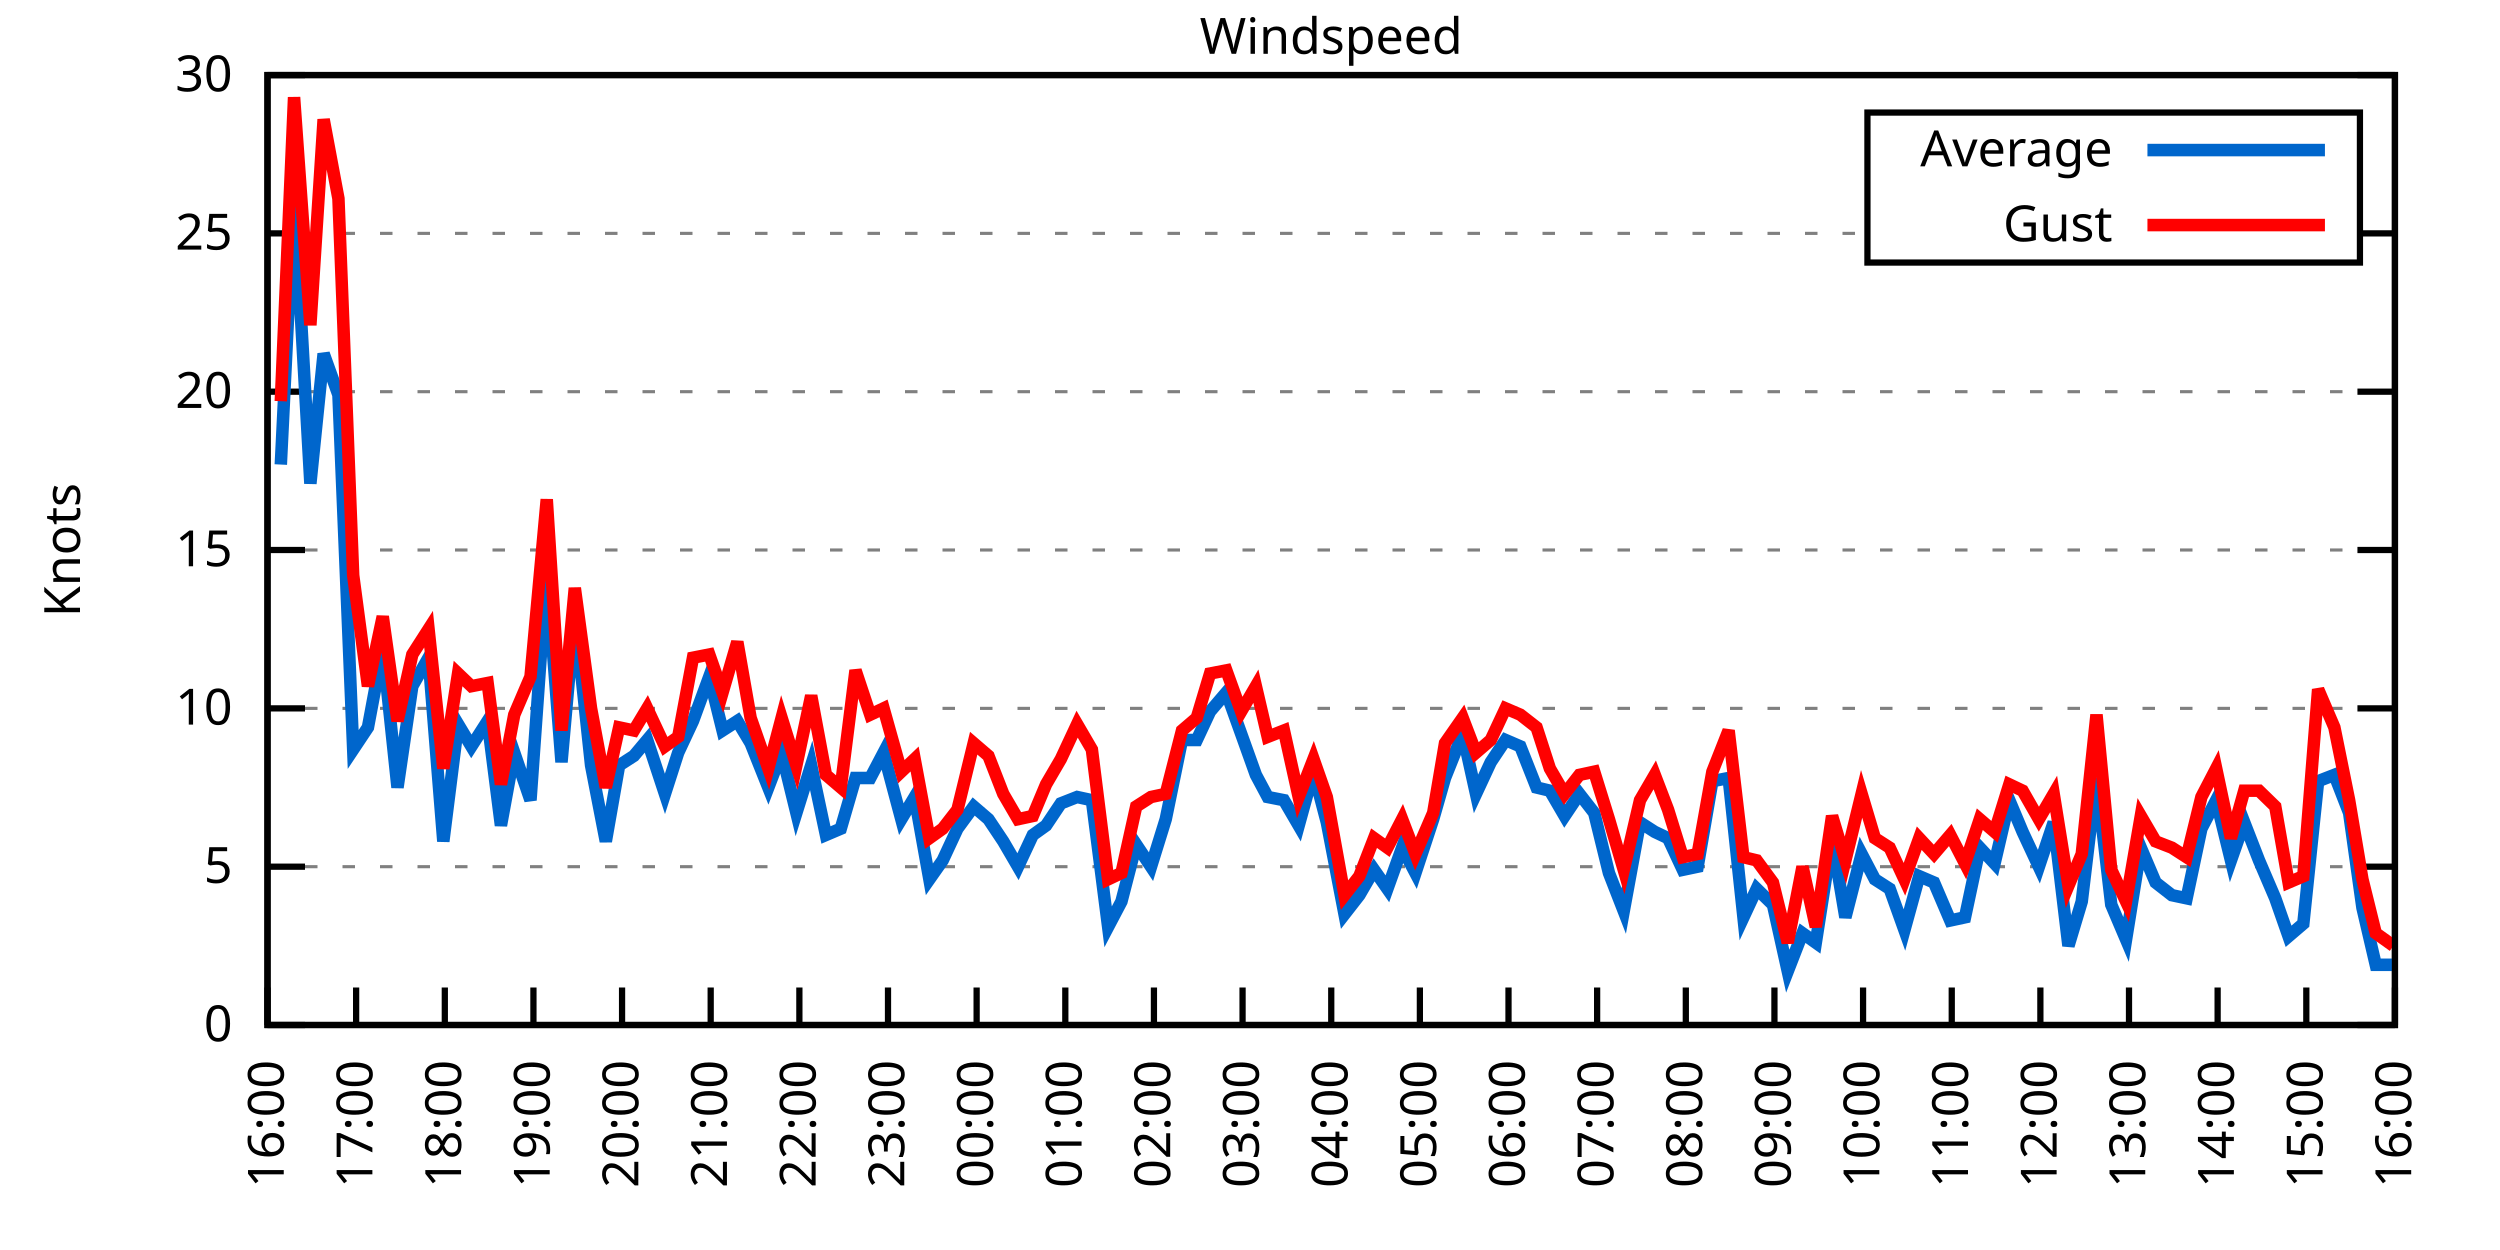
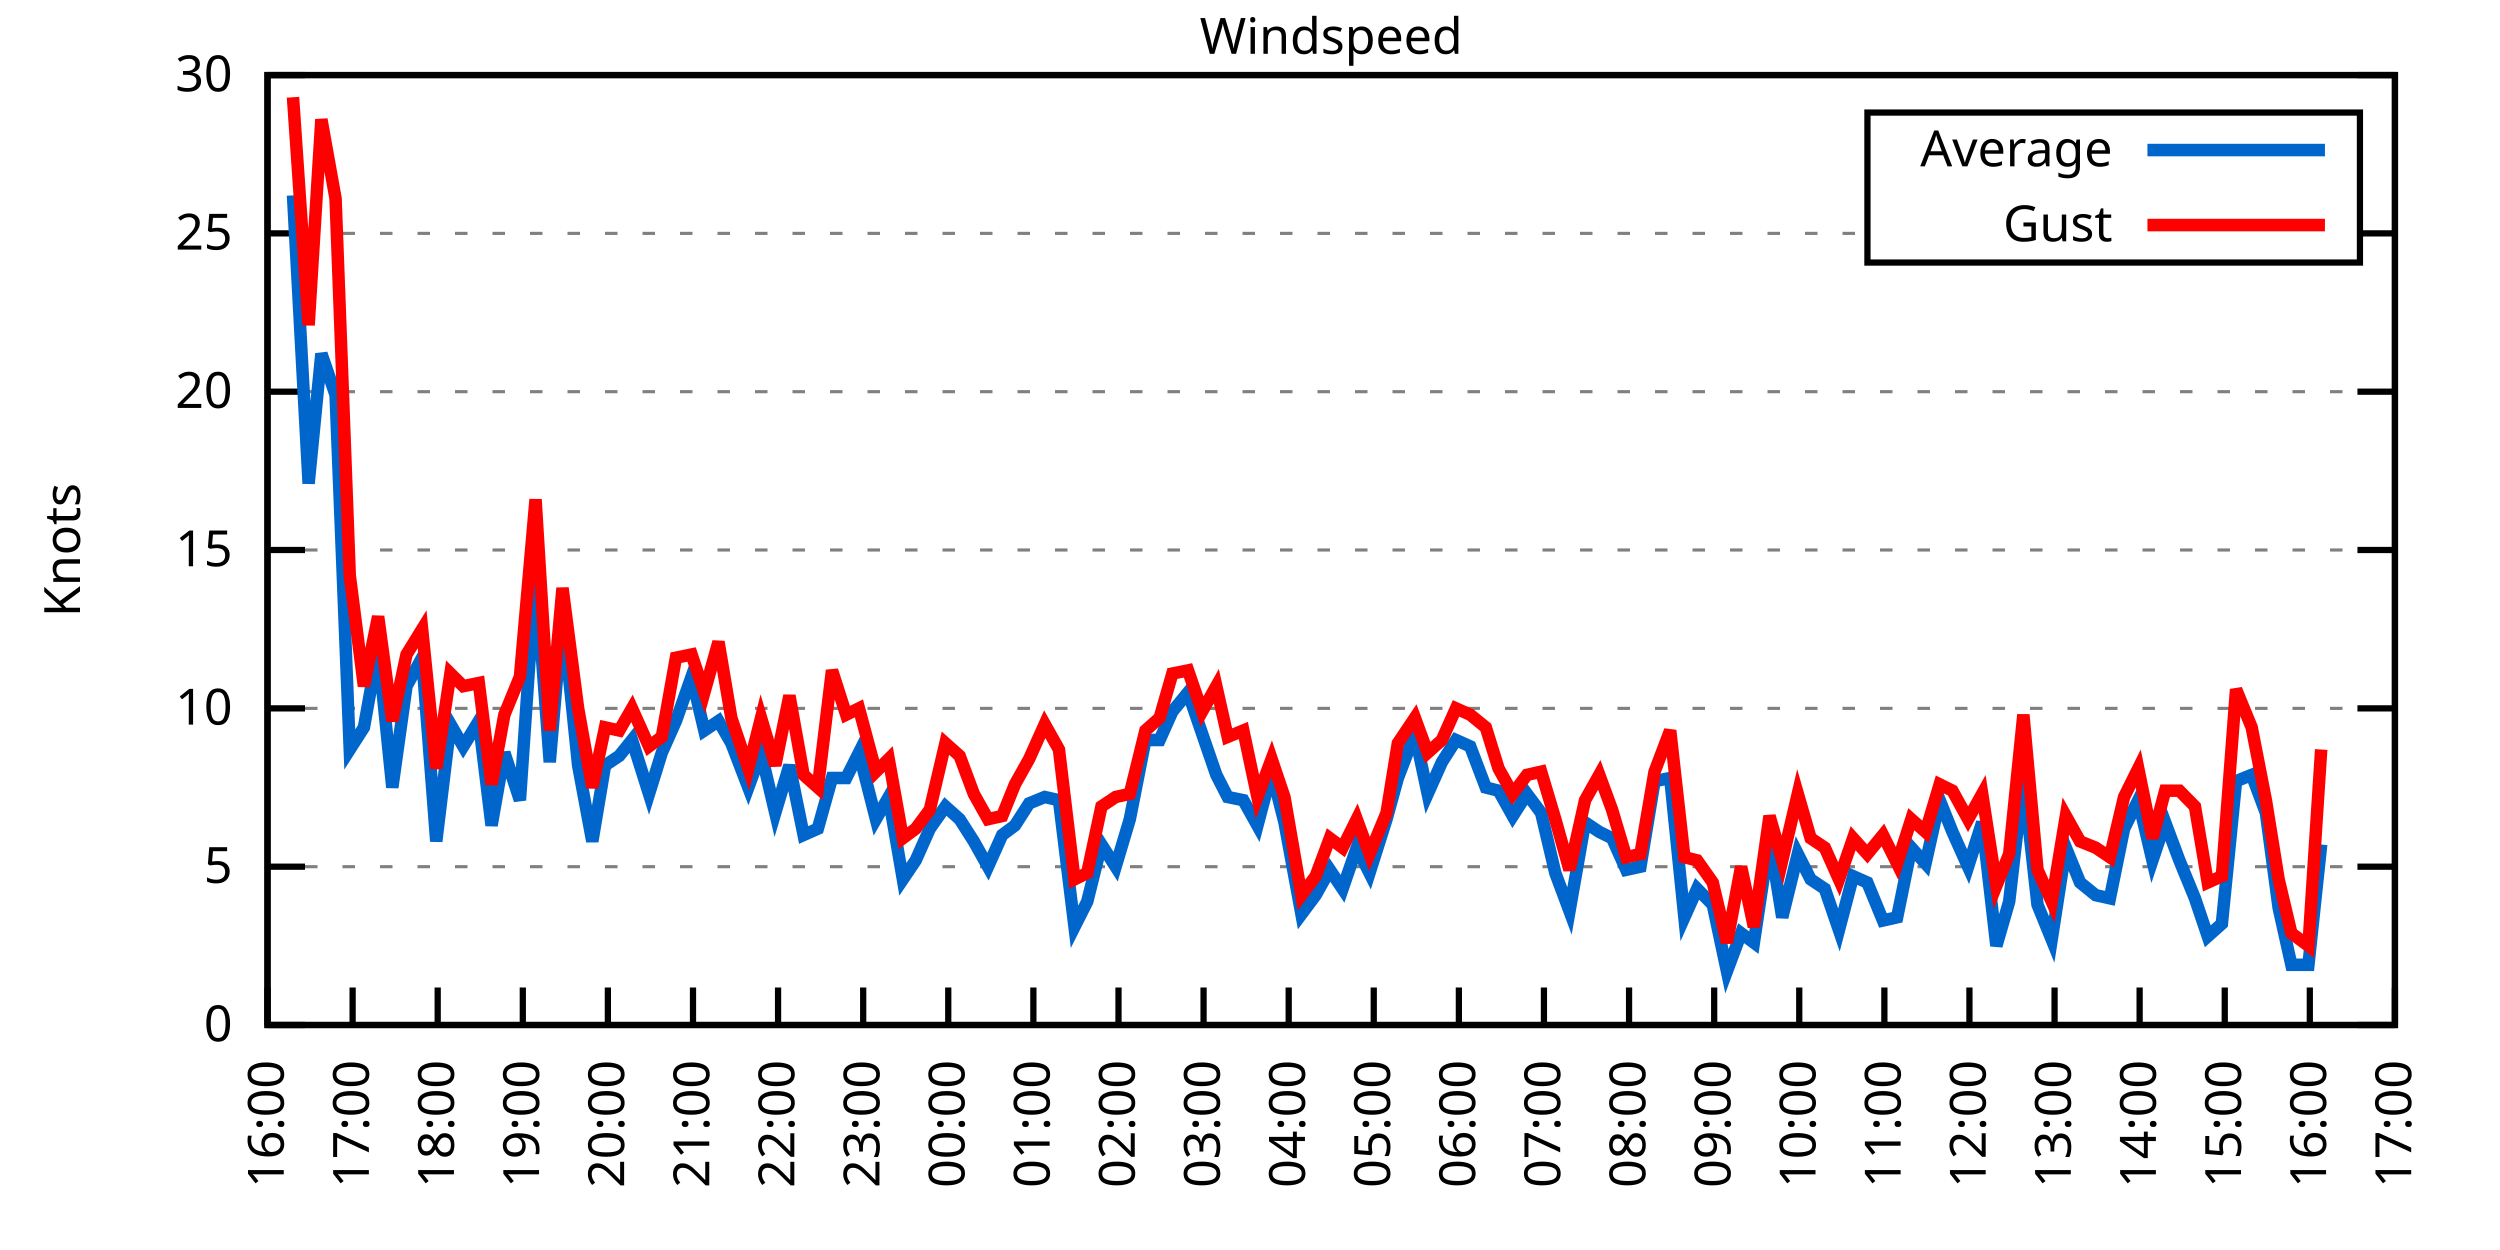
<svg xmlns="http://www.w3.org/2000/svg" xmlns:xlink="http://www.w3.org/1999/xlink" width="400" height="200" viewBox="0 0 400 200">
  <g id="gnuplot_canvas">
    <rect x="0" y="0" width="400" height="200" fill="none" />
    <defs>
      <circle id="gpDot" r="0.5" stroke-width="0.5" stroke="currentColor" />
      <path id="gpPt0" stroke-width="0.333" stroke="currentColor" d="M-1,0 h2 M0,-1 v2" />
      <path id="gpPt1" stroke-width="0.333" stroke="currentColor" d="M-1,-1 L1,1 M1,-1 L-1,1" />
      <path id="gpPt2" stroke-width="0.333" stroke="currentColor" d="M-1,0 L1,0 M0,-1 L0,1 M-1,-1 L1,1 M-1,1 L1,-1" />
      <rect id="gpPt3" stroke-width="0.333" stroke="currentColor" x="-1" y="-1" width="2" height="2" />
      <rect id="gpPt4" stroke-width="0.333" stroke="currentColor" fill="currentColor" x="-1" y="-1" width="2" height="2" />
      <circle id="gpPt5" stroke-width="0.333" stroke="currentColor" cx="0" cy="0" r="1" />
      <use xlink:href="#gpPt5" id="gpPt6" fill="currentColor" stroke="none" />
      <path id="gpPt7" stroke-width="0.333" stroke="currentColor" d="M0,-1.33 L-1.33,0.67 L1.33,0.67 z" />
      <use xlink:href="#gpPt7" id="gpPt8" fill="currentColor" stroke="none" />
      <use xlink:href="#gpPt7" id="gpPt9" stroke="currentColor" transform="rotate(180)" />
      <use xlink:href="#gpPt9" id="gpPt10" fill="currentColor" stroke="none" />
      <use xlink:href="#gpPt3" id="gpPt11" stroke="currentColor" transform="rotate(45)" />
      <use xlink:href="#gpPt11" id="gpPt12" fill="currentColor" stroke="none" />
      <path id="gpPt13" stroke-width="0.333" stroke="currentColor" d="M0,1.330 L1.265,0.411 L0.782,-1.067 L-0.782,-1.076 L-1.265,0.411 z" />
      <use xlink:href="#gpPt13" id="gpPt14" fill="currentColor" stroke="none" />
      <filter id="textbox" filterUnits="objectBoundingBox" x="0" y="0" height="1" width="1">
        <feFlood flood-color="white" flood-opacity="1" result="bgnd" />
        <feComposite in="SourceGraphic" in2="bgnd" operator="atop" />
      </filter>
      <filter id="greybox" filterUnits="objectBoundingBox" x="0" y="0" height="1" width="1">
        <feFlood flood-color="lightgrey" flood-opacity="1" result="grey" />
        <feComposite in="SourceGraphic" in2="grey" operator="atop" />
      </filter>
    </defs>
    <g fill="none" color="white" stroke="currentColor" stroke-width="1.00" stroke-linecap="butt" stroke-linejoin="miter">
</g>
    <g fill="none" color="black" stroke="currentColor" stroke-width="1.00" stroke-linecap="butt" stroke-linejoin="miter">
      <g stroke="none" shape-rendering="crispEdges">
        <polygon fill="rgb(255, 255, 255)" points="42.80,164.00 383.18,164.00 383.18,12.02 42.80,12.02 " />
      </g>
    </g>
    <g fill="none" color="black" stroke="currentColor" stroke-width="1.00" stroke-linecap="butt" stroke-linejoin="miter">
</g>
    <g fill="none" color="black" stroke="black" stroke-width="0.50" stroke-linecap="butt" stroke-linejoin="miter">
</g>
    <g fill="none" color="gray" stroke="currentColor" stroke-width="0.50" stroke-linecap="butt" stroke-linejoin="miter">
      <path stroke="gray" stroke-dasharray="2,4" class="gridline" d="M42.80,164.00 L383.19,164.00  " />
    </g>
    <g fill="none" color="gray" stroke="gray" stroke-width="1.00" stroke-linecap="butt" stroke-linejoin="miter">
</g>
    <g fill="none" color="black" stroke="currentColor" stroke-width="1.00" stroke-linecap="butt" stroke-linejoin="miter">
      <path stroke="black" d="M42.80,164.00 L48.80,164.00 M383.19,164.00 L377.19,164.00  " />
      <g transform="translate(37.20,166.60)" stroke="none" fill="black" font-family="Sans" font-size="8.00" text-anchor="end">
        <text>
          <tspan font-family="Sans"> 0</tspan>
        </text>
      </g>
    </g>
    <g fill="none" color="black" stroke="currentColor" stroke-width="1.00" stroke-linecap="butt" stroke-linejoin="miter">
</g>
    <g fill="none" color="black" stroke="black" stroke-width="0.50" stroke-linecap="butt" stroke-linejoin="miter">
</g>
    <g fill="none" color="gray" stroke="currentColor" stroke-width="0.50" stroke-linecap="butt" stroke-linejoin="miter">
      <path stroke="gray" stroke-dasharray="2,4" class="gridline" d="M42.80,138.67 L383.19,138.67  " />
    </g>
    <g fill="none" color="gray" stroke="gray" stroke-width="1.00" stroke-linecap="butt" stroke-linejoin="miter">
</g>
    <g fill="none" color="black" stroke="currentColor" stroke-width="1.00" stroke-linecap="butt" stroke-linejoin="miter">
      <path stroke="black" d="M42.80,138.67 L48.80,138.67 M383.19,138.67 L377.19,138.67  " />
      <g transform="translate(37.20,141.27)" stroke="none" fill="black" font-family="Sans" font-size="8.00" text-anchor="end">
        <text>
          <tspan font-family="Sans"> 5</tspan>
        </text>
      </g>
    </g>
    <g fill="none" color="black" stroke="currentColor" stroke-width="1.00" stroke-linecap="butt" stroke-linejoin="miter">
</g>
    <g fill="none" color="black" stroke="black" stroke-width="0.50" stroke-linecap="butt" stroke-linejoin="miter">
</g>
    <g fill="none" color="gray" stroke="currentColor" stroke-width="0.50" stroke-linecap="butt" stroke-linejoin="miter">
      <path stroke="gray" stroke-dasharray="2,4" class="gridline" d="M42.80,113.34 L383.19,113.34  " />
    </g>
    <g fill="none" color="gray" stroke="gray" stroke-width="1.00" stroke-linecap="butt" stroke-linejoin="miter">
</g>
    <g fill="none" color="black" stroke="currentColor" stroke-width="1.00" stroke-linecap="butt" stroke-linejoin="miter">
      <path stroke="black" d="M42.80,113.34 L48.80,113.34 M383.19,113.34 L377.19,113.34  " />
      <g transform="translate(37.20,115.94)" stroke="none" fill="black" font-family="Sans" font-size="8.00" text-anchor="end">
        <text>
          <tspan font-family="Sans"> 10</tspan>
        </text>
      </g>
    </g>
    <g fill="none" color="black" stroke="currentColor" stroke-width="1.00" stroke-linecap="butt" stroke-linejoin="miter">
</g>
    <g fill="none" color="black" stroke="black" stroke-width="0.50" stroke-linecap="butt" stroke-linejoin="miter">
</g>
    <g fill="none" color="gray" stroke="currentColor" stroke-width="0.50" stroke-linecap="butt" stroke-linejoin="miter">
      <path stroke="gray" stroke-dasharray="2,4" class="gridline" d="M42.80,88.00 L383.19,88.00  " />
    </g>
    <g fill="none" color="gray" stroke="gray" stroke-width="1.00" stroke-linecap="butt" stroke-linejoin="miter">
</g>
    <g fill="none" color="black" stroke="currentColor" stroke-width="1.00" stroke-linecap="butt" stroke-linejoin="miter">
      <path stroke="black" d="M42.80,88.00 L48.80,88.00 M383.19,88.00 L377.19,88.00  " />
      <g transform="translate(37.20,90.60)" stroke="none" fill="black" font-family="Sans" font-size="8.00" text-anchor="end">
        <text>
          <tspan font-family="Sans"> 15</tspan>
        </text>
      </g>
    </g>
    <g fill="none" color="black" stroke="currentColor" stroke-width="1.00" stroke-linecap="butt" stroke-linejoin="miter">
</g>
    <g fill="none" color="black" stroke="black" stroke-width="0.50" stroke-linecap="butt" stroke-linejoin="miter">
</g>
    <g fill="none" color="gray" stroke="currentColor" stroke-width="0.50" stroke-linecap="butt" stroke-linejoin="miter">
      <path stroke="gray" stroke-dasharray="2,4" class="gridline" d="M42.80,62.67 L383.19,62.67  " />
    </g>
    <g fill="none" color="gray" stroke="gray" stroke-width="1.00" stroke-linecap="butt" stroke-linejoin="miter">
</g>
    <g fill="none" color="black" stroke="currentColor" stroke-width="1.00" stroke-linecap="butt" stroke-linejoin="miter">
      <path stroke="black" d="M42.80,62.67 L48.80,62.67 M383.19,62.67 L377.19,62.67  " />
      <g transform="translate(37.20,65.27)" stroke="none" fill="black" font-family="Sans" font-size="8.00" text-anchor="end">
        <text>
          <tspan font-family="Sans"> 20</tspan>
        </text>
      </g>
    </g>
    <g fill="none" color="black" stroke="currentColor" stroke-width="1.00" stroke-linecap="butt" stroke-linejoin="miter">
</g>
    <g fill="none" color="black" stroke="black" stroke-width="0.50" stroke-linecap="butt" stroke-linejoin="miter">
</g>
    <g fill="none" color="gray" stroke="currentColor" stroke-width="0.50" stroke-linecap="butt" stroke-linejoin="miter">
      <path stroke="gray" stroke-dasharray="2,4" class="gridline" d="M42.80,37.34 L298.79,37.34 M377.59,37.34 L383.19,37.34  " />
    </g>
    <g fill="none" color="gray" stroke="gray" stroke-width="1.00" stroke-linecap="butt" stroke-linejoin="miter">
</g>
    <g fill="none" color="black" stroke="currentColor" stroke-width="1.00" stroke-linecap="butt" stroke-linejoin="miter">
      <path stroke="black" d="M42.80,37.34 L48.80,37.34 M383.19,37.34 L377.19,37.34  " />
      <g transform="translate(37.20,39.94)" stroke="none" fill="black" font-family="Sans" font-size="8.00" text-anchor="end">
        <text>
          <tspan font-family="Sans"> 25</tspan>
        </text>
      </g>
    </g>
    <g fill="none" color="black" stroke="currentColor" stroke-width="1.00" stroke-linecap="butt" stroke-linejoin="miter">
</g>
    <g fill="none" color="black" stroke="black" stroke-width="0.50" stroke-linecap="butt" stroke-linejoin="miter">
</g>
    <g fill="none" color="gray" stroke="currentColor" stroke-width="0.50" stroke-linecap="butt" stroke-linejoin="miter">
      <path stroke="gray" stroke-dasharray="2,4" class="gridline" d="M42.80,12.01 L383.19,12.01  " />
    </g>
    <g fill="none" color="gray" stroke="gray" stroke-width="1.00" stroke-linecap="butt" stroke-linejoin="miter">
</g>
    <g fill="none" color="black" stroke="currentColor" stroke-width="1.00" stroke-linecap="butt" stroke-linejoin="miter">
      <path stroke="black" d="M42.80,12.01 L48.80,12.01 M383.19,12.01 L377.19,12.01  " />
      <g transform="translate(37.20,14.61)" stroke="none" fill="black" font-family="Sans" font-size="8.00" text-anchor="end">
        <text>
          <tspan font-family="Sans"> 30</tspan>
        </text>
      </g>
    </g>
    <g fill="none" color="black" stroke="currentColor" stroke-width="1.00" stroke-linecap="butt" stroke-linejoin="miter">
      <path stroke="black" d="M42.80,164.00 L42.80,158.00  " />
      <g transform="translate(45.40,169.60) rotate(270.00)" stroke="none" fill="black" font-family="Sans" font-size="8.00" text-anchor="end">
        <text>
          <tspan font-family="Sans">16:00</tspan>
        </text>
      </g>
    </g>
    <g fill="none" color="black" stroke="currentColor" stroke-width="1.00" stroke-linecap="butt" stroke-linejoin="miter">
-       <path stroke="black" d="M56.98,164.00 L56.98,158.00  " />
-       <g transform="translate(59.58,169.60) rotate(270.00)" stroke="none" fill="black" font-family="Sans" font-size="8.00" text-anchor="end">
+       <path stroke="black" d="M56.42,164.00 L56.42,158.00  " />
+       <g transform="translate(59.02,169.60) rotate(270.00)" stroke="none" fill="black" font-family="Sans" font-size="8.00" text-anchor="end">
        <text>
          <tspan font-family="Sans">17:00</tspan>
        </text>
      </g>
    </g>
    <g fill="none" color="black" stroke="currentColor" stroke-width="1.00" stroke-linecap="butt" stroke-linejoin="miter">
-       <path stroke="black" d="M71.17,164.00 L71.17,158.00  " />
-       <g transform="translate(73.77,169.60) rotate(270.00)" stroke="none" fill="black" font-family="Sans" font-size="8.00" text-anchor="end">
+       <path stroke="black" d="M70.03,164.00 L70.03,158.00  " />
+       <g transform="translate(72.63,169.60) rotate(270.00)" stroke="none" fill="black" font-family="Sans" font-size="8.00" text-anchor="end">
        <text>
          <tspan font-family="Sans">18:00</tspan>
        </text>
      </g>
    </g>
    <g fill="none" color="black" stroke="currentColor" stroke-width="1.00" stroke-linecap="butt" stroke-linejoin="miter">
-       <path stroke="black" d="M85.35,164.00 L85.35,158.00  " />
-       <g transform="translate(87.95,169.60) rotate(270.00)" stroke="none" fill="black" font-family="Sans" font-size="8.00" text-anchor="end">
+       <path stroke="black" d="M83.65,164.00 L83.65,158.00  " />
+       <g transform="translate(86.25,169.60) rotate(270.00)" stroke="none" fill="black" font-family="Sans" font-size="8.00" text-anchor="end">
        <text>
          <tspan font-family="Sans">19:00</tspan>
        </text>
      </g>
    </g>
    <g fill="none" color="black" stroke="currentColor" stroke-width="1.00" stroke-linecap="butt" stroke-linejoin="miter">
-       <path stroke="black" d="M99.53,164.00 L99.53,158.00  " />
-       <g transform="translate(102.13,169.60) rotate(270.00)" stroke="none" fill="black" font-family="Sans" font-size="8.00" text-anchor="end">
+       <path stroke="black" d="M97.26,164.00 L97.26,158.00  " />
+       <g transform="translate(99.86,169.60) rotate(270.00)" stroke="none" fill="black" font-family="Sans" font-size="8.00" text-anchor="end">
        <text>
          <tspan font-family="Sans">20:00</tspan>
        </text>
      </g>
    </g>
    <g fill="none" color="black" stroke="currentColor" stroke-width="1.00" stroke-linecap="butt" stroke-linejoin="miter">
-       <path stroke="black" d="M113.71,164.00 L113.71,158.00  " />
-       <g transform="translate(116.31,169.60) rotate(270.00)" stroke="none" fill="black" font-family="Sans" font-size="8.00" text-anchor="end">
+       <path stroke="black" d="M110.88,164.00 L110.88,158.00  " />
+       <g transform="translate(113.48,169.60) rotate(270.00)" stroke="none" fill="black" font-family="Sans" font-size="8.00" text-anchor="end">
        <text>
          <tspan font-family="Sans">21:00</tspan>
        </text>
      </g>
    </g>
    <g fill="none" color="black" stroke="currentColor" stroke-width="1.00" stroke-linecap="butt" stroke-linejoin="miter">
-       <path stroke="black" d="M127.90,164.00 L127.90,158.00  " />
-       <g transform="translate(130.50,169.60) rotate(270.00)" stroke="none" fill="black" font-family="Sans" font-size="8.00" text-anchor="end">
+       <path stroke="black" d="M124.49,164.00 L124.49,158.00  " />
+       <g transform="translate(127.09,169.60) rotate(270.00)" stroke="none" fill="black" font-family="Sans" font-size="8.00" text-anchor="end">
        <text>
          <tspan font-family="Sans">22:00</tspan>
        </text>
      </g>
    </g>
    <g fill="none" color="black" stroke="currentColor" stroke-width="1.00" stroke-linecap="butt" stroke-linejoin="miter">
-       <path stroke="black" d="M142.08,164.00 L142.08,158.00  " />
-       <g transform="translate(144.68,169.60) rotate(270.00)" stroke="none" fill="black" font-family="Sans" font-size="8.00" text-anchor="end">
+       <path stroke="black" d="M138.11,164.00 L138.11,158.00  " />
+       <g transform="translate(140.71,169.60) rotate(270.00)" stroke="none" fill="black" font-family="Sans" font-size="8.00" text-anchor="end">
        <text>
          <tspan font-family="Sans">23:00</tspan>
        </text>
      </g>
    </g>
    <g fill="none" color="black" stroke="currentColor" stroke-width="1.00" stroke-linecap="butt" stroke-linejoin="miter">
-       <path stroke="black" d="M156.26,164.00 L156.26,158.00  " />
-       <g transform="translate(158.86,169.60) rotate(270.00)" stroke="none" fill="black" font-family="Sans" font-size="8.00" text-anchor="end">
+       <path stroke="black" d="M151.72,164.00 L151.72,158.00  " />
+       <g transform="translate(154.32,169.60) rotate(270.00)" stroke="none" fill="black" font-family="Sans" font-size="8.00" text-anchor="end">
        <text>
          <tspan font-family="Sans">00:00</tspan>
        </text>
      </g>
    </g>
    <g fill="none" color="black" stroke="currentColor" stroke-width="1.00" stroke-linecap="butt" stroke-linejoin="miter">
-       <path stroke="black" d="M170.45,164.00 L170.45,158.00  " />
-       <g transform="translate(173.05,169.60) rotate(270.00)" stroke="none" fill="black" font-family="Sans" font-size="8.00" text-anchor="end">
+       <path stroke="black" d="M165.34,164.00 L165.34,158.00  " />
+       <g transform="translate(167.94,169.60) rotate(270.00)" stroke="none" fill="black" font-family="Sans" font-size="8.00" text-anchor="end">
        <text>
          <tspan font-family="Sans">01:00</tspan>
        </text>
      </g>
    </g>
    <g fill="none" color="black" stroke="currentColor" stroke-width="1.00" stroke-linecap="butt" stroke-linejoin="miter">
-       <path stroke="black" d="M184.63,164.00 L184.63,158.00  " />
-       <g transform="translate(187.23,169.60) rotate(270.00)" stroke="none" fill="black" font-family="Sans" font-size="8.00" text-anchor="end">
+       <path stroke="black" d="M178.96,164.00 L178.96,158.00  " />
+       <g transform="translate(181.56,169.60) rotate(270.00)" stroke="none" fill="black" font-family="Sans" font-size="8.00" text-anchor="end">
        <text>
          <tspan font-family="Sans">02:00</tspan>
        </text>
      </g>
    </g>
    <g fill="none" color="black" stroke="currentColor" stroke-width="1.00" stroke-linecap="butt" stroke-linejoin="miter">
-       <path stroke="black" d="M198.81,164.00 L198.81,158.00  " />
-       <g transform="translate(201.41,169.60) rotate(270.00)" stroke="none" fill="black" font-family="Sans" font-size="8.00" text-anchor="end">
+       <path stroke="black" d="M192.57,164.00 L192.57,158.00  " />
+       <g transform="translate(195.17,169.60) rotate(270.00)" stroke="none" fill="black" font-family="Sans" font-size="8.00" text-anchor="end">
        <text>
          <tspan font-family="Sans">03:00</tspan>
        </text>
      </g>
    </g>
    <g fill="none" color="black" stroke="currentColor" stroke-width="1.00" stroke-linecap="butt" stroke-linejoin="miter">
-       <path stroke="black" d="M213.00,164.00 L213.00,158.00  " />
-       <g transform="translate(215.60,169.60) rotate(270.00)" stroke="none" fill="black" font-family="Sans" font-size="8.00" text-anchor="end">
+       <path stroke="black" d="M206.19,164.00 L206.19,158.00  " />
+       <g transform="translate(208.79,169.60) rotate(270.00)" stroke="none" fill="black" font-family="Sans" font-size="8.00" text-anchor="end">
        <text>
          <tspan font-family="Sans">04:00</tspan>
        </text>
      </g>
    </g>
    <g fill="none" color="black" stroke="currentColor" stroke-width="1.00" stroke-linecap="butt" stroke-linejoin="miter">
-       <path stroke="black" d="M227.18,164.00 L227.18,158.00  " />
-       <g transform="translate(229.78,169.60) rotate(270.00)" stroke="none" fill="black" font-family="Sans" font-size="8.00" text-anchor="end">
+       <path stroke="black" d="M219.80,164.00 L219.80,158.00  " />
+       <g transform="translate(222.40,169.60) rotate(270.00)" stroke="none" fill="black" font-family="Sans" font-size="8.00" text-anchor="end">
        <text>
          <tspan font-family="Sans">05:00</tspan>
        </text>
      </g>
    </g>
    <g fill="none" color="black" stroke="currentColor" stroke-width="1.00" stroke-linecap="butt" stroke-linejoin="miter">
-       <path stroke="black" d="M241.36,164.00 L241.36,158.00  " />
-       <g transform="translate(243.96,169.60) rotate(270.00)" stroke="none" fill="black" font-family="Sans" font-size="8.00" text-anchor="end">
+       <path stroke="black" d="M233.42,164.00 L233.42,158.00  " />
+       <g transform="translate(236.02,169.60) rotate(270.00)" stroke="none" fill="black" font-family="Sans" font-size="8.00" text-anchor="end">
        <text>
          <tspan font-family="Sans">06:00</tspan>
        </text>
      </g>
    </g>
    <g fill="none" color="black" stroke="currentColor" stroke-width="1.00" stroke-linecap="butt" stroke-linejoin="miter">
-       <path stroke="black" d="M255.54,164.00 L255.54,158.00  " />
-       <g transform="translate(258.14,169.60) rotate(270.00)" stroke="none" fill="black" font-family="Sans" font-size="8.00" text-anchor="end">
+       <path stroke="black" d="M247.03,164.00 L247.03,158.00  " />
+       <g transform="translate(249.63,169.60) rotate(270.00)" stroke="none" fill="black" font-family="Sans" font-size="8.00" text-anchor="end">
        <text>
          <tspan font-family="Sans">07:00</tspan>
        </text>
      </g>
    </g>
    <g fill="none" color="black" stroke="currentColor" stroke-width="1.00" stroke-linecap="butt" stroke-linejoin="miter">
-       <path stroke="black" d="M269.73,164.00 L269.73,158.00  " />
-       <g transform="translate(272.33,169.60) rotate(270.00)" stroke="none" fill="black" font-family="Sans" font-size="8.00" text-anchor="end">
+       <path stroke="black" d="M260.65,164.00 L260.65,158.00  " />
+       <g transform="translate(263.25,169.60) rotate(270.00)" stroke="none" fill="black" font-family="Sans" font-size="8.00" text-anchor="end">
        <text>
          <tspan font-family="Sans">08:00</tspan>
        </text>
      </g>
    </g>
    <g fill="none" color="black" stroke="currentColor" stroke-width="1.00" stroke-linecap="butt" stroke-linejoin="miter">
-       <path stroke="black" d="M283.91,164.00 L283.91,158.00  " />
-       <g transform="translate(286.51,169.60) rotate(270.00)" stroke="none" fill="black" font-family="Sans" font-size="8.00" text-anchor="end">
+       <path stroke="black" d="M274.27,164.00 L274.27,158.00  " />
+       <g transform="translate(276.87,169.60) rotate(270.00)" stroke="none" fill="black" font-family="Sans" font-size="8.00" text-anchor="end">
        <text>
          <tspan font-family="Sans">09:00</tspan>
        </text>
      </g>
    </g>
    <g fill="none" color="black" stroke="currentColor" stroke-width="1.00" stroke-linecap="butt" stroke-linejoin="miter">
-       <path stroke="black" d="M298.09,164.00 L298.09,158.00  " />
-       <g transform="translate(300.69,169.60) rotate(270.00)" stroke="none" fill="black" font-family="Sans" font-size="8.00" text-anchor="end">
+       <path stroke="black" d="M287.88,164.00 L287.88,158.00  " />
+       <g transform="translate(290.48,169.60) rotate(270.00)" stroke="none" fill="black" font-family="Sans" font-size="8.00" text-anchor="end">
        <text>
          <tspan font-family="Sans">10:00</tspan>
        </text>
      </g>
    </g>
    <g fill="none" color="black" stroke="currentColor" stroke-width="1.00" stroke-linecap="butt" stroke-linejoin="miter">
-       <path stroke="black" d="M312.28,164.00 L312.28,158.00  " />
-       <g transform="translate(314.88,169.60) rotate(270.00)" stroke="none" fill="black" font-family="Sans" font-size="8.00" text-anchor="end">
+       <path stroke="black" d="M301.50,164.00 L301.50,158.00  " />
+       <g transform="translate(304.10,169.60) rotate(270.00)" stroke="none" fill="black" font-family="Sans" font-size="8.00" text-anchor="end">
        <text>
          <tspan font-family="Sans">11:00</tspan>
        </text>
      </g>
    </g>
    <g fill="none" color="black" stroke="currentColor" stroke-width="1.00" stroke-linecap="butt" stroke-linejoin="miter">
-       <path stroke="black" d="M326.46,164.00 L326.46,158.00  " />
-       <g transform="translate(329.06,169.60) rotate(270.00)" stroke="none" fill="black" font-family="Sans" font-size="8.00" text-anchor="end">
+       <path stroke="black" d="M315.11,164.00 L315.11,158.00  " />
+       <g transform="translate(317.71,169.60) rotate(270.00)" stroke="none" fill="black" font-family="Sans" font-size="8.00" text-anchor="end">
        <text>
          <tspan font-family="Sans">12:00</tspan>
        </text>
      </g>
    </g>
    <g fill="none" color="black" stroke="currentColor" stroke-width="1.00" stroke-linecap="butt" stroke-linejoin="miter">
-       <path stroke="black" d="M340.64,164.00 L340.64,158.00  " />
-       <g transform="translate(343.24,169.60) rotate(270.00)" stroke="none" fill="black" font-family="Sans" font-size="8.00" text-anchor="end">
+       <path stroke="black" d="M328.73,164.00 L328.73,158.00  " />
+       <g transform="translate(331.33,169.60) rotate(270.00)" stroke="none" fill="black" font-family="Sans" font-size="8.00" text-anchor="end">
        <text>
          <tspan font-family="Sans">13:00</tspan>
        </text>
      </g>
    </g>
    <g fill="none" color="black" stroke="currentColor" stroke-width="1.00" stroke-linecap="butt" stroke-linejoin="miter">
-       <path stroke="black" d="M354.82,164.00 L354.82,158.00  " />
-       <g transform="translate(357.42,169.60) rotate(270.00)" stroke="none" fill="black" font-family="Sans" font-size="8.00" text-anchor="end">
+       <path stroke="black" d="M342.34,164.00 L342.34,158.00  " />
+       <g transform="translate(344.94,169.60) rotate(270.00)" stroke="none" fill="black" font-family="Sans" font-size="8.00" text-anchor="end">
        <text>
          <tspan font-family="Sans">14:00</tspan>
        </text>
      </g>
    </g>
    <g fill="none" color="black" stroke="currentColor" stroke-width="1.00" stroke-linecap="butt" stroke-linejoin="miter">
-       <path stroke="black" d="M369.01,164.00 L369.01,158.00  " />
-       <g transform="translate(371.61,169.60) rotate(270.00)" stroke="none" fill="black" font-family="Sans" font-size="8.00" text-anchor="end">
+       <path stroke="black" d="M355.96,164.00 L355.96,158.00  " />
+       <g transform="translate(358.56,169.60) rotate(270.00)" stroke="none" fill="black" font-family="Sans" font-size="8.00" text-anchor="end">
        <text>
          <tspan font-family="Sans">15:00</tspan>
+         </text>
+       </g>
+     </g>
+     <g fill="none" color="black" stroke="currentColor" stroke-width="1.00" stroke-linecap="butt" stroke-linejoin="miter">
+       <path stroke="black" d="M369.57,164.00 L369.57,158.00  " />
+       <g transform="translate(372.17,169.60) rotate(270.00)" stroke="none" fill="black" font-family="Sans" font-size="8.00" text-anchor="end">
+         <text>
+           <tspan font-family="Sans">16:00</tspan>
        </text>
      </g>
    </g>
    <g fill="none" color="black" stroke="currentColor" stroke-width="1.00" stroke-linecap="butt" stroke-linejoin="miter">
      <path stroke="black" d="M383.19,164.00 L383.19,158.00  " />
      <g transform="translate(385.79,169.60) rotate(270.00)" stroke="none" fill="black" font-family="Sans" font-size="8.00" text-anchor="end">
        <text>
-           <tspan font-family="Sans">16:00</tspan>
+           <tspan font-family="Sans">17:00</tspan>
        </text>
      </g>
    </g>
    <g fill="none" color="black" stroke="currentColor" stroke-width="1.00" stroke-linecap="butt" stroke-linejoin="miter">
</g>
    <g fill="none" color="black" stroke="currentColor" stroke-width="1.00" stroke-linecap="butt" stroke-linejoin="miter">
      <path stroke="black" d="M42.80,12.01 L42.80,164.00 L383.19,164.00 L383.19,12.01 L42.80,12.01 Z  " />
    </g>
    <g fill="none" color="black" stroke="currentColor" stroke-width="1.00" stroke-linecap="butt" stroke-linejoin="miter">
</g>
    <g fill="none" color="black" stroke="currentColor" stroke-width="1.00" stroke-linecap="butt" stroke-linejoin="miter">
      <path stroke="black" d="M298.79,42.01 L298.79,18.01 L377.59,18.01 L377.59,42.01 L298.79,42.01 Z  " />
    </g>
    <g id="Windspeed_plot_1">
      <g fill="none" color="white" stroke="black" stroke-width="2.00" stroke-linecap="butt" stroke-linejoin="miter">
</g>
      <g fill="none" color="black" stroke="currentColor" stroke-width="2.00" stroke-linecap="butt" stroke-linejoin="miter">
        <g transform="translate(337.99,26.61)" stroke="none" fill="black" font-family="Sans" font-size="8.00" text-anchor="end">
          <text>
            <tspan font-family="Sans">Average</tspan>
          </text>
        </g>
      </g>
      <g fill="none" color="black" stroke="currentColor" stroke-width="2.00" stroke-linecap="butt" stroke-linejoin="miter">
-         <path stroke="rgb(  0, 102, 204)" d="M343.59,24.01 L371.99,24.01 M44.93,74.33 L47.05,31.26 L49.66,77.37 L51.78,56.59 L54.15,63.18 L56.51,119.92   L58.87,116.38 L61.24,103.71 L63.60,126.00 L65.97,109.79 L68.57,105.23 L70.93,134.62 L73.29,115.87 L75.42,119.42   L78.02,115.36 L80.15,132.08 L82.28,120.43 L84.88,128.03 L87.48,91.55 L89.84,121.95 L91.97,98.14 L94.57,122.46   L96.93,134.62 L99.06,122.46 L101.42,120.94 L103.55,118.40 L106.39,127.02 L108.51,120.43 L110.88,115.36 L113.48,108.27   L115.61,116.88 L117.97,115.36 L120.10,118.91 L122.93,126.00 L125.06,120.43 L127.42,130.06 L129.79,122.46 L132.15,133.60   L134.52,132.59 L136.88,124.48 L139.24,124.48 L141.37,120.43 L144.21,131.07 L146.34,127.52 L148.70,140.69 L150.83,137.66   L153.19,132.59 L155.79,129.04 L158.15,131.07 L160.52,134.62 L162.88,138.67 L165.25,133.60 L167.37,132.08 L169.74,128.54   L172.34,127.52 L174.70,128.03 L177.30,148.29 L179.43,144.24 L181.79,135.12 L184.16,138.67 L186.52,131.07 L189.12,118.40   L191.48,118.40 L193.61,113.84 L196.21,110.80 L198.58,117.39 L200.94,123.98 L202.83,127.52 L205.43,128.03 L207.79,132.08   L210.16,123.47 L212.29,131.58 L215.12,146.27 L217.49,143.23 L219.85,139.17 L221.98,142.21 L224.34,135.63 L226.47,139.68   L229.31,131.07 L231.20,124.48 L234.03,117.39 L236.16,127.02 L238.52,121.95 L240.89,118.40 L243.25,119.42 L245.85,126.00   L247.98,126.51 L250.34,130.56 L252.71,127.02 L255.07,130.06 L257.43,139.68 L259.80,145.76 L262.40,131.58 L264.76,133.10   L266.89,134.11 L269.25,139.17 L271.62,138.67 L273.98,124.99 L276.58,124.48 L278.95,146.77 L281.07,142.21 L283.67,144.75   L286.04,155.39 L288.40,149.31 L290.53,150.83 L293.13,134.11 L295.26,146.77 L297.86,136.64 L299.98,140.69 L302.35,142.21   L304.71,148.80 L307.08,140.19 L309.44,141.20 L312.04,147.28 L314.40,146.77 L316.77,135.63 L319.13,138.16 L321.49,128.03   L323.62,133.10 L326.22,138.67 L328.59,131.58 L330.95,151.33 L333.08,144.24 L335.44,124.48 L337.80,144.75 L340.17,150.32   L342.53,135.63 L344.90,141.20 L347.50,143.23 L349.86,143.73 L352.22,132.59 L354.59,128.03 L356.95,137.66 L359.08,131.58   L361.44,137.66 L364.04,143.73 L366.17,149.81 L368.53,147.79 L370.90,124.99 L373.50,123.98 L375.86,130.06 L377.99,145.25   L380.12,154.37 L382.95,154.37  " />
+         <path stroke="rgb(  0, 102, 204)" d="M343.59,24.01 L371.99,24.01 M46.88,31.26 L49.38,77.37 L51.42,56.59 L53.69,63.18 L55.96,119.92 L58.23,116.38   L60.50,103.71 L62.77,126.00 L65.04,109.79 L67.54,105.23 L69.80,134.62 L72.07,115.87 L74.12,119.42 L76.61,115.36   L78.65,132.08 L80.70,120.43 L83.19,128.03 L85.69,91.55 L87.96,121.95 L90.00,98.14 L92.50,122.46 L94.77,134.62   L96.81,122.46 L99.08,120.94 L101.12,118.40 L103.84,127.02 L105.89,120.43 L108.15,115.36 L110.65,108.27 L112.69,116.88   L114.96,115.36 L117.01,118.91 L119.73,126.00 L121.77,120.43 L124.04,130.06 L126.31,122.46 L128.58,133.60 L130.85,132.59   L133.12,124.48 L135.39,124.48 L137.43,120.43 L140.15,131.07 L142.19,127.52 L144.46,140.69 L146.51,137.66 L148.77,132.59   L151.27,129.04 L153.54,131.07 L155.81,134.62 L158.08,138.67 L160.35,133.60 L162.39,132.08 L164.66,128.54 L167.16,127.52   L169.43,128.03 L171.92,148.29 L173.96,144.24 L176.23,135.12 L178.50,138.67 L180.77,131.07 L183.27,118.40 L185.54,118.40   L187.58,113.84 L190.08,110.80 L192.34,117.39 L194.61,123.98 L196.43,127.52 L198.93,128.03 L201.19,132.08 L203.46,123.47   L205.51,131.58 L208.23,146.27 L210.50,143.23 L212.77,139.17 L214.81,142.21 L217.08,135.63 L219.12,139.68 L221.85,131.07   L223.66,124.48 L226.38,117.39 L228.43,127.02 L230.70,121.95 L232.96,118.40 L235.23,119.42 L237.73,126.00 L239.77,126.51   L242.04,130.56 L244.31,127.02 L246.58,130.06 L248.85,139.68 L251.12,145.76 L253.61,131.58 L255.88,133.10 L257.93,134.11   L260.20,139.17 L262.47,138.67 L264.73,124.99 L267.23,124.48 L269.50,146.77 L271.54,142.21 L274.04,144.75 L276.31,155.39   L278.58,149.31 L280.62,150.83 L283.12,134.11 L285.16,146.77 L287.65,136.64 L289.70,140.69 L291.97,142.21 L294.23,148.80   L296.50,140.19 L298.77,141.20 L301.27,147.28 L303.54,146.77 L305.81,135.63 L308.08,138.16 L310.35,128.03 L312.39,133.10   L314.89,138.67 L317.15,131.58 L319.42,151.33 L321.47,144.24 L323.74,124.48 L326.00,144.75 L328.27,150.32 L330.54,135.63   L332.81,141.20 L335.31,143.23 L337.58,143.73 L339.85,132.59 L342.12,128.03 L344.39,137.66 L346.43,131.58 L348.70,137.66   L351.19,143.73 L353.24,149.81 L355.50,147.79 L357.77,124.99 L360.27,123.98 L362.54,130.06 L364.58,145.25 L366.62,154.37   L369.35,154.37 L371.39,135.12  " />
      </g>
    </g>
    <g id="Windspeed_plot_2">
      <g fill="none" color="black" stroke="currentColor" stroke-width="2.00" stroke-linecap="butt" stroke-linejoin="miter">
        <g transform="translate(337.99,38.61)" stroke="none" fill="black" font-family="Sans" font-size="8.00" text-anchor="end">
          <text>
            <tspan font-family="Sans">Gust</tspan>
          </text>
        </g>
      </g>
      <g fill="none" color="black" stroke="currentColor" stroke-width="2.00" stroke-linecap="butt" stroke-linejoin="miter">
-         <path stroke="rgb(255,   0,   0)" d="M343.59,36.01 L371.99,36.01 M44.93,64.19 L47.05,15.56 L49.66,52.03 L51.78,19.10 L54.15,31.77 L56.51,92.06   L58.87,109.79 L61.24,98.64 L63.60,115.36 L65.97,104.72 L68.57,100.67 L70.93,122.96 L73.29,107.76 L75.42,109.79   L78.02,109.28 L80.15,125.50 L82.28,114.35 L84.88,108.27 L87.48,79.90 L89.84,116.88 L91.97,94.08 L94.57,113.34   L96.93,126.00 L99.06,116.38 L101.42,116.88 L103.55,113.34 L106.39,119.42 L108.51,117.90 L110.88,105.23 L113.48,104.72   L115.61,110.80 L117.97,102.70 L120.10,114.86 L122.93,122.96 L125.06,114.86 L127.42,122.46 L129.79,111.31 L132.15,123.98   L134.52,126.00 L136.88,107.26 L139.24,114.35 L141.37,113.34 L144.21,123.47 L146.34,121.44 L148.70,134.11 L150.83,132.59   L153.19,129.55 L155.79,118.91 L158.15,120.94 L160.52,127.02 L162.88,131.07 L165.25,130.56 L167.37,125.50 L169.74,121.44   L172.34,115.87 L174.70,119.92 L177.30,140.69 L179.43,139.68 L181.79,129.04 L184.16,127.52 L186.52,127.02 L189.12,116.88   L191.48,114.86 L193.61,107.76 L196.21,107.26 L198.58,113.84 L200.94,109.79 L202.83,117.90 L205.43,116.88 L207.79,127.52   L210.16,121.44 L212.29,127.52 L215.12,143.23 L217.49,140.19 L219.85,134.11 L221.98,135.63 L224.34,131.07 L226.47,136.64   L229.31,130.06 L231.20,118.91 L234.03,114.86 L236.16,120.43 L238.52,118.40 L240.89,113.34 L243.25,114.35 L245.85,116.38   L247.98,122.96 L250.34,127.02 L252.71,123.98 L255.07,123.47 L257.43,131.07 L259.80,139.17 L262.40,128.03 L264.76,123.98   L266.89,129.55 L269.25,137.15 L271.62,136.64 L273.98,123.47 L276.58,116.88 L278.95,137.15 L281.07,137.66 L283.67,141.20   L286.04,150.83 L288.40,138.67 L290.53,148.29 L293.13,130.56 L295.26,137.66 L297.86,127.02 L299.98,134.11 L302.35,135.63   L304.71,140.69 L307.08,134.11 L309.44,136.64 L312.04,133.60 L314.40,138.16 L316.77,131.07 L319.13,133.10 L321.49,125.50   L323.62,126.51 L326.22,131.07 L328.59,127.02 L330.95,141.71 L333.08,136.64 L335.44,114.35 L337.80,139.17 L340.17,144.24   L342.53,130.56 L344.90,134.62 L347.50,135.63 L349.86,137.15 L352.22,127.52 L354.59,122.96 L356.95,134.11 L359.08,126.51   L361.44,126.51 L364.04,129.04 L366.17,141.20 L368.53,140.19 L370.90,110.30 L373.50,116.38 L375.86,128.03 L377.99,140.69   L380.12,149.31 L382.95,151.33  " />
+         <path stroke="rgb(255,   0,   0)" d="M343.59,36.01 L371.99,36.01 M46.88,15.56 L49.38,52.03 L51.42,19.10 L53.69,31.77 L55.96,92.06 L58.23,109.79   L60.50,98.64 L62.77,115.36 L65.04,104.72 L67.54,100.67 L69.80,122.96 L72.07,107.76 L74.12,109.79 L76.61,109.28   L78.65,125.50 L80.70,114.35 L83.19,108.27 L85.69,79.90 L87.96,116.88 L90.00,94.08 L92.50,113.34 L94.77,126.00   L96.81,116.38 L99.08,116.88 L101.12,113.34 L103.84,119.42 L105.89,117.90 L108.15,105.23 L110.65,104.72 L112.69,110.80   L114.96,102.70 L117.01,114.86 L119.73,122.96 L121.77,114.86 L124.04,122.46 L126.31,111.31 L128.58,123.98 L130.85,126.00   L133.12,107.26 L135.39,114.35 L137.43,113.34 L140.15,123.47 L142.19,121.44 L144.46,134.11 L146.51,132.59 L148.77,129.55   L151.27,118.91 L153.54,120.94 L155.81,127.02 L158.08,131.07 L160.35,130.56 L162.39,125.50 L164.66,121.44 L167.16,115.87   L169.43,119.92 L171.92,140.69 L173.96,139.68 L176.23,129.04 L178.50,127.52 L180.77,127.02 L183.27,116.88 L185.54,114.86   L187.58,107.76 L190.08,107.26 L192.34,113.84 L194.61,109.79 L196.43,117.90 L198.93,116.88 L201.19,127.52 L203.46,121.44   L205.51,127.52 L208.23,143.23 L210.50,140.19 L212.77,134.11 L214.81,135.63 L217.08,131.07 L219.12,136.64 L221.85,130.06   L223.66,118.91 L226.38,114.86 L228.43,120.43 L230.70,118.40 L232.96,113.34 L235.23,114.35 L237.73,116.38 L239.77,122.96   L242.04,127.02 L244.31,123.98 L246.58,123.47 L248.85,131.07 L251.12,139.17 L253.61,128.03 L255.88,123.98 L257.93,129.55   L260.20,137.15 L262.47,136.64 L264.73,123.47 L267.23,116.88 L269.50,137.15 L271.54,137.66 L274.04,141.20 L276.31,150.83   L278.58,138.67 L280.62,148.29 L283.12,130.56 L285.16,137.66 L287.65,127.02 L289.70,134.11 L291.97,135.63 L294.23,140.69   L296.50,134.11 L298.77,136.64 L301.27,133.60 L303.54,138.16 L305.81,131.07 L308.08,133.10 L310.35,125.50 L312.39,126.51   L314.89,131.07 L317.15,127.02 L319.42,141.71 L321.47,136.64 L323.74,114.35 L326.00,139.17 L328.27,144.24 L330.54,130.56   L332.81,134.62 L335.31,135.63 L337.58,137.15 L339.85,127.52 L342.12,122.96 L344.39,134.11 L346.43,126.51 L348.70,126.51   L351.19,129.04 L353.24,141.20 L355.50,140.19 L357.77,110.30 L360.27,116.38 L362.54,128.03 L364.58,140.69 L366.62,149.31   L369.35,151.33 L371.39,119.92  " />
      </g>
    </g>
    <g fill="none" color="black" stroke="currentColor" stroke-width="2.00" stroke-linecap="butt" stroke-linejoin="miter">
</g>
    <g fill="none" color="black" stroke="black" stroke-width="1.00" stroke-linecap="butt" stroke-linejoin="miter">
</g>
    <g fill="none" color="black" stroke="currentColor" stroke-width="1.00" stroke-linecap="butt" stroke-linejoin="miter">
      <path stroke="black" d="M42.80,12.01 L42.80,164.00 L383.19,164.00 L383.19,12.01 L42.80,12.01 Z  " />
      <g transform="translate(12.80,88.01) rotate(270.00)" stroke="none" fill="black" font-family="Sans" font-size="8.00" text-anchor="middle">
        <text>
          <tspan font-family="Sans">Knots</tspan>
        </text>
      </g>
    </g>
    <g fill="none" color="black" stroke="currentColor" stroke-width="1.00" stroke-linecap="butt" stroke-linejoin="miter">
</g>
    <g fill="none" color="black" stroke="currentColor" stroke-width="1.00" stroke-linecap="butt" stroke-linejoin="miter">
      <g transform="translate(212.99,8.61)" stroke="none" fill="black" font-family="Sans" font-size="8.00" text-anchor="middle">
        <text>
          <tspan font-family="Sans">Windspeed</tspan>
        </text>
      </g>
    </g>
    <g fill="none" color="black" stroke="currentColor" stroke-width="1.00" stroke-linecap="butt" stroke-linejoin="miter">
</g>
  </g>
</svg>
